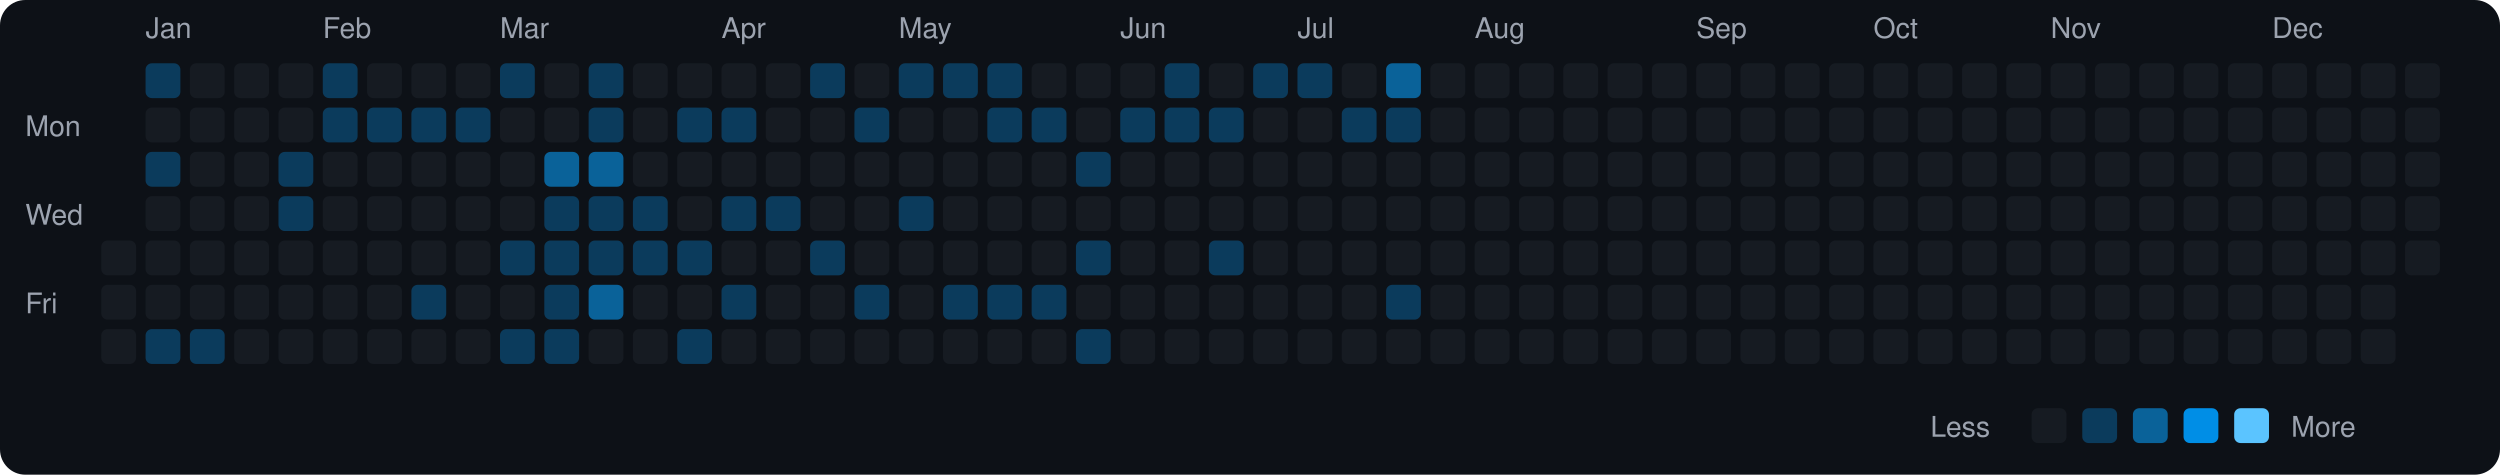
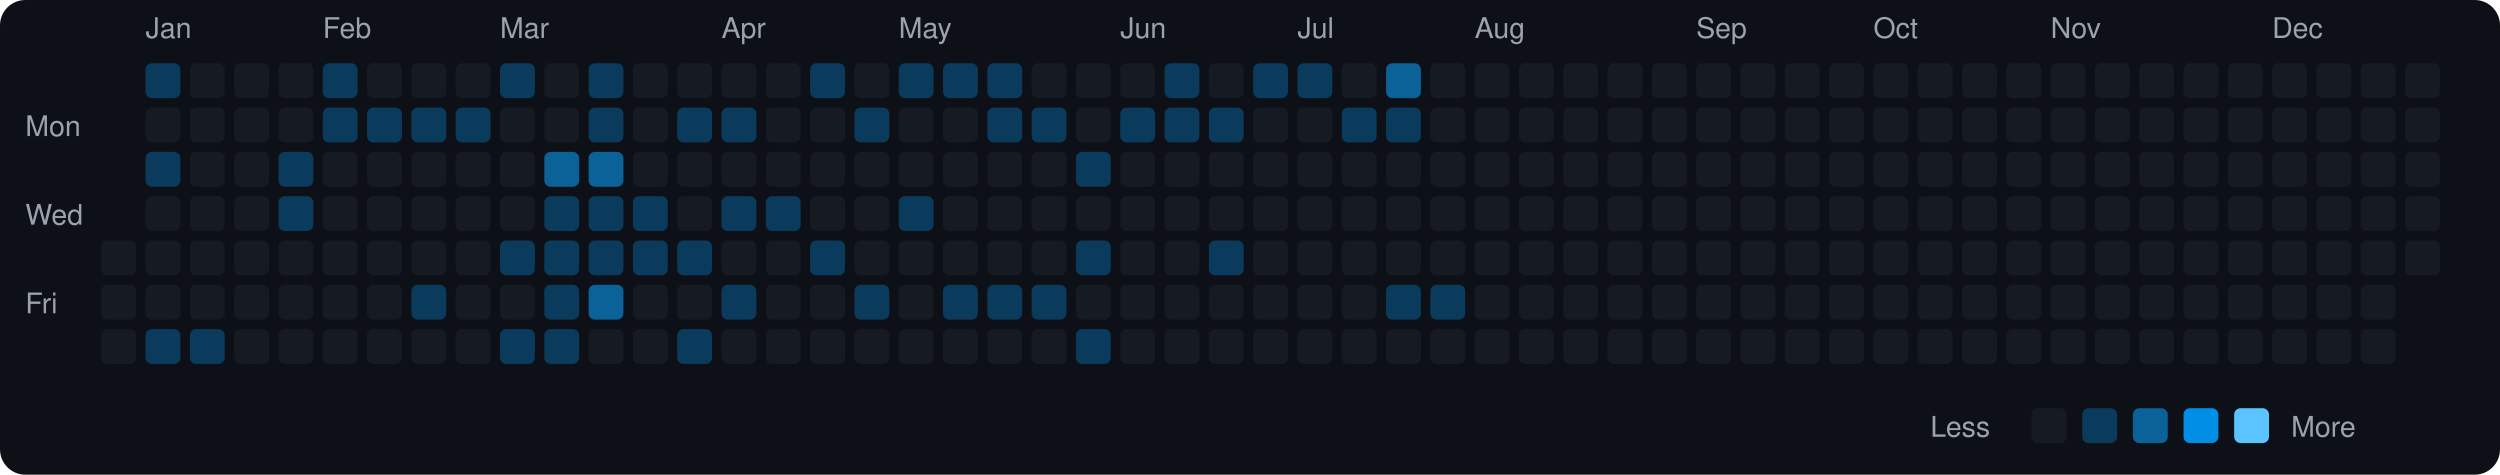
<svg xmlns="http://www.w3.org/2000/svg" viewBox="0 0 790 150" width="790" height="150">
  <rect width="790" height="150" fill="#0d1117" rx="8" ry="8" />
  <text x="8" y="43" fill="#9ca3af" font-size="9" font-family="-apple-system, BlinkMacSystemFont, 'Segoe UI', Helvetica, Arial, sans-serif">Mon</text>
  <text x="8" y="71" fill="#9ca3af" font-size="9" font-family="-apple-system, BlinkMacSystemFont, 'Segoe UI', Helvetica, Arial, sans-serif">Wed</text>
  <text x="8" y="99" fill="#9ca3af" font-size="9" font-family="-apple-system, BlinkMacSystemFont, 'Segoe UI', Helvetica, Arial, sans-serif">Fri</text>
  <rect x="32" y="76" width="11" height="11" rx="2" ry="2" fill="#161b22">
    </rect>
  <rect x="32" y="90" width="11" height="11" rx="2" ry="2" fill="#161b22">
    </rect>
  <rect x="32" y="104" width="11" height="11" rx="2" ry="2" fill="#161b22">
    </rect>
  <text x="46" y="12" fill="#9ca3af" font-size="9" font-family="-apple-system, BlinkMacSystemFont, 'Segoe UI', Helvetica, Arial, sans-serif">Jan</text>
  <rect x="46" y="20" width="11" height="11" rx="2" ry="2" fill="#0b3b5c">
    </rect>
  <rect x="46" y="34" width="11" height="11" rx="2" ry="2" fill="#161b22">
    </rect>
  <rect x="46" y="48" width="11" height="11" rx="2" ry="2" fill="#0b3b5c">
    </rect>
  <rect x="46" y="62" width="11" height="11" rx="2" ry="2" fill="#161b22">
    </rect>
  <rect x="46" y="76" width="11" height="11" rx="2" ry="2" fill="#161b22">
    </rect>
  <rect x="46" y="90" width="11" height="11" rx="2" ry="2" fill="#161b22">
    </rect>
  <rect x="46" y="104" width="11" height="11" rx="2" ry="2" fill="#0b3b5c">
    </rect>
  <rect x="60" y="20" width="11" height="11" rx="2" ry="2" fill="#161b22">
    </rect>
  <rect x="60" y="34" width="11" height="11" rx="2" ry="2" fill="#161b22">
    </rect>
  <rect x="60" y="48" width="11" height="11" rx="2" ry="2" fill="#161b22">
    </rect>
  <rect x="60" y="62" width="11" height="11" rx="2" ry="2" fill="#161b22">
    </rect>
  <rect x="60" y="76" width="11" height="11" rx="2" ry="2" fill="#161b22">
    </rect>
  <rect x="60" y="90" width="11" height="11" rx="2" ry="2" fill="#161b22">
    </rect>
  <rect x="60" y="104" width="11" height="11" rx="2" ry="2" fill="#0b3b5c">
    </rect>
  <rect x="74" y="20" width="11" height="11" rx="2" ry="2" fill="#161b22">
    </rect>
  <rect x="74" y="34" width="11" height="11" rx="2" ry="2" fill="#161b22">
    </rect>
  <rect x="74" y="48" width="11" height="11" rx="2" ry="2" fill="#161b22">
    </rect>
  <rect x="74" y="62" width="11" height="11" rx="2" ry="2" fill="#161b22">
    </rect>
  <rect x="74" y="76" width="11" height="11" rx="2" ry="2" fill="#161b22">
    </rect>
  <rect x="74" y="90" width="11" height="11" rx="2" ry="2" fill="#161b22">
    </rect>
  <rect x="74" y="104" width="11" height="11" rx="2" ry="2" fill="#161b22">
    </rect>
  <rect x="88" y="20" width="11" height="11" rx="2" ry="2" fill="#161b22">
    </rect>
  <rect x="88" y="34" width="11" height="11" rx="2" ry="2" fill="#161b22">
    </rect>
  <rect x="88" y="48" width="11" height="11" rx="2" ry="2" fill="#0b3b5c">
    </rect>
  <rect x="88" y="62" width="11" height="11" rx="2" ry="2" fill="#0b3b5c">
    </rect>
  <rect x="88" y="76" width="11" height="11" rx="2" ry="2" fill="#161b22">
    </rect>
  <rect x="88" y="90" width="11" height="11" rx="2" ry="2" fill="#161b22">
    </rect>
  <rect x="88" y="104" width="11" height="11" rx="2" ry="2" fill="#161b22">
    </rect>
  <text x="102" y="12" fill="#9ca3af" font-size="9" font-family="-apple-system, BlinkMacSystemFont, 'Segoe UI', Helvetica, Arial, sans-serif">Feb</text>
  <rect x="102" y="20" width="11" height="11" rx="2" ry="2" fill="#0b3b5c">
    </rect>
  <rect x="102" y="34" width="11" height="11" rx="2" ry="2" fill="#0b3b5c">
    </rect>
  <rect x="102" y="48" width="11" height="11" rx="2" ry="2" fill="#161b22">
    </rect>
  <rect x="102" y="62" width="11" height="11" rx="2" ry="2" fill="#161b22">
    </rect>
  <rect x="102" y="76" width="11" height="11" rx="2" ry="2" fill="#161b22">
    </rect>
  <rect x="102" y="90" width="11" height="11" rx="2" ry="2" fill="#161b22">
    </rect>
  <rect x="102" y="104" width="11" height="11" rx="2" ry="2" fill="#161b22">
    </rect>
  <rect x="116" y="20" width="11" height="11" rx="2" ry="2" fill="#161b22">
    </rect>
  <rect x="116" y="34" width="11" height="11" rx="2" ry="2" fill="#0b3b5c">
    </rect>
  <rect x="116" y="48" width="11" height="11" rx="2" ry="2" fill="#161b22">
    </rect>
  <rect x="116" y="62" width="11" height="11" rx="2" ry="2" fill="#161b22">
    </rect>
  <rect x="116" y="76" width="11" height="11" rx="2" ry="2" fill="#161b22">
    </rect>
  <rect x="116" y="90" width="11" height="11" rx="2" ry="2" fill="#161b22">
    </rect>
  <rect x="116" y="104" width="11" height="11" rx="2" ry="2" fill="#161b22">
    </rect>
  <rect x="130" y="20" width="11" height="11" rx="2" ry="2" fill="#161b22">
    </rect>
  <rect x="130" y="34" width="11" height="11" rx="2" ry="2" fill="#0b3b5c">
    </rect>
  <rect x="130" y="48" width="11" height="11" rx="2" ry="2" fill="#161b22">
    </rect>
  <rect x="130" y="62" width="11" height="11" rx="2" ry="2" fill="#161b22">
    </rect>
  <rect x="130" y="76" width="11" height="11" rx="2" ry="2" fill="#161b22">
    </rect>
  <rect x="130" y="90" width="11" height="11" rx="2" ry="2" fill="#0b3b5c">
    </rect>
  <rect x="130" y="104" width="11" height="11" rx="2" ry="2" fill="#161b22">
    </rect>
  <rect x="144" y="20" width="11" height="11" rx="2" ry="2" fill="#161b22">
    </rect>
  <rect x="144" y="34" width="11" height="11" rx="2" ry="2" fill="#0b3b5c">
    </rect>
  <rect x="144" y="48" width="11" height="11" rx="2" ry="2" fill="#161b22">
    </rect>
  <rect x="144" y="62" width="11" height="11" rx="2" ry="2" fill="#161b22">
    </rect>
  <rect x="144" y="76" width="11" height="11" rx="2" ry="2" fill="#161b22">
    </rect>
  <rect x="144" y="90" width="11" height="11" rx="2" ry="2" fill="#161b22">
    </rect>
  <rect x="144" y="104" width="11" height="11" rx="2" ry="2" fill="#161b22">
    </rect>
  <text x="158" y="12" fill="#9ca3af" font-size="9" font-family="-apple-system, BlinkMacSystemFont, 'Segoe UI', Helvetica, Arial, sans-serif">Mar</text>
  <rect x="158" y="20" width="11" height="11" rx="2" ry="2" fill="#0b3b5c">
    </rect>
  <rect x="158" y="34" width="11" height="11" rx="2" ry="2" fill="#161b22">
    </rect>
  <rect x="158" y="48" width="11" height="11" rx="2" ry="2" fill="#161b22">
    </rect>
  <rect x="158" y="62" width="11" height="11" rx="2" ry="2" fill="#161b22">
    </rect>
  <rect x="158" y="76" width="11" height="11" rx="2" ry="2" fill="#0b3b5c">
    </rect>
  <rect x="158" y="90" width="11" height="11" rx="2" ry="2" fill="#161b22">
    </rect>
  <rect x="158" y="104" width="11" height="11" rx="2" ry="2" fill="#0b3b5c">
    </rect>
  <rect x="172" y="20" width="11" height="11" rx="2" ry="2" fill="#161b22">
    </rect>
  <rect x="172" y="34" width="11" height="11" rx="2" ry="2" fill="#161b22">
    </rect>
  <rect x="172" y="48" width="11" height="11" rx="2" ry="2" fill="#0a6299">
    </rect>
  <rect x="172" y="62" width="11" height="11" rx="2" ry="2" fill="#0b3b5c">
    </rect>
  <rect x="172" y="76" width="11" height="11" rx="2" ry="2" fill="#0b3b5c">
    </rect>
  <rect x="172" y="90" width="11" height="11" rx="2" ry="2" fill="#0b3b5c">
    </rect>
  <rect x="172" y="104" width="11" height="11" rx="2" ry="2" fill="#0b3b5c">
    </rect>
  <rect x="186" y="20" width="11" height="11" rx="2" ry="2" fill="#0b3b5c">
    </rect>
  <rect x="186" y="34" width="11" height="11" rx="2" ry="2" fill="#0b3b5c">
    </rect>
  <rect x="186" y="48" width="11" height="11" rx="2" ry="2" fill="#0a6299">
    </rect>
  <rect x="186" y="62" width="11" height="11" rx="2" ry="2" fill="#0b3b5c">
    </rect>
  <rect x="186" y="76" width="11" height="11" rx="2" ry="2" fill="#0b3b5c">
    </rect>
  <rect x="186" y="90" width="11" height="11" rx="2" ry="2" fill="#0a6299">
    </rect>
  <rect x="186" y="104" width="11" height="11" rx="2" ry="2" fill="#161b22">
    </rect>
  <rect x="200" y="20" width="11" height="11" rx="2" ry="2" fill="#161b22">
    </rect>
  <rect x="200" y="34" width="11" height="11" rx="2" ry="2" fill="#161b22">
    </rect>
  <rect x="200" y="48" width="11" height="11" rx="2" ry="2" fill="#161b22">
    </rect>
  <rect x="200" y="62" width="11" height="11" rx="2" ry="2" fill="#0b3b5c">
    </rect>
  <rect x="200" y="76" width="11" height="11" rx="2" ry="2" fill="#0b3b5c">
    </rect>
  <rect x="200" y="90" width="11" height="11" rx="2" ry="2" fill="#161b22">
    </rect>
  <rect x="200" y="104" width="11" height="11" rx="2" ry="2" fill="#161b22">
    </rect>
  <rect x="214" y="20" width="11" height="11" rx="2" ry="2" fill="#161b22">
    </rect>
  <rect x="214" y="34" width="11" height="11" rx="2" ry="2" fill="#0b3b5c">
    </rect>
  <rect x="214" y="48" width="11" height="11" rx="2" ry="2" fill="#161b22">
    </rect>
  <rect x="214" y="62" width="11" height="11" rx="2" ry="2" fill="#161b22">
    </rect>
  <rect x="214" y="76" width="11" height="11" rx="2" ry="2" fill="#0b3b5c">
    </rect>
  <rect x="214" y="90" width="11" height="11" rx="2" ry="2" fill="#161b22">
    </rect>
  <rect x="214" y="104" width="11" height="11" rx="2" ry="2" fill="#0b3b5c">
    </rect>
  <text x="228" y="12" fill="#9ca3af" font-size="9" font-family="-apple-system, BlinkMacSystemFont, 'Segoe UI', Helvetica, Arial, sans-serif">Apr</text>
  <rect x="228" y="20" width="11" height="11" rx="2" ry="2" fill="#161b22">
    </rect>
  <rect x="228" y="34" width="11" height="11" rx="2" ry="2" fill="#0b3b5c">
    </rect>
  <rect x="228" y="48" width="11" height="11" rx="2" ry="2" fill="#161b22">
    </rect>
  <rect x="228" y="62" width="11" height="11" rx="2" ry="2" fill="#0b3b5c">
    </rect>
  <rect x="228" y="76" width="11" height="11" rx="2" ry="2" fill="#161b22">
    </rect>
  <rect x="228" y="90" width="11" height="11" rx="2" ry="2" fill="#0b3b5c">
    </rect>
  <rect x="228" y="104" width="11" height="11" rx="2" ry="2" fill="#161b22">
    </rect>
  <rect x="242" y="20" width="11" height="11" rx="2" ry="2" fill="#161b22">
    </rect>
  <rect x="242" y="34" width="11" height="11" rx="2" ry="2" fill="#161b22">
    </rect>
  <rect x="242" y="48" width="11" height="11" rx="2" ry="2" fill="#161b22">
    </rect>
  <rect x="242" y="62" width="11" height="11" rx="2" ry="2" fill="#0b3b5c">
    </rect>
  <rect x="242" y="76" width="11" height="11" rx="2" ry="2" fill="#161b22">
    </rect>
  <rect x="242" y="90" width="11" height="11" rx="2" ry="2" fill="#161b22">
    </rect>
  <rect x="242" y="104" width="11" height="11" rx="2" ry="2" fill="#161b22">
    </rect>
  <rect x="256" y="20" width="11" height="11" rx="2" ry="2" fill="#0b3b5c">
    </rect>
  <rect x="256" y="34" width="11" height="11" rx="2" ry="2" fill="#161b22">
    </rect>
  <rect x="256" y="48" width="11" height="11" rx="2" ry="2" fill="#161b22">
    </rect>
  <rect x="256" y="62" width="11" height="11" rx="2" ry="2" fill="#161b22">
    </rect>
  <rect x="256" y="76" width="11" height="11" rx="2" ry="2" fill="#0b3b5c">
    </rect>
  <rect x="256" y="90" width="11" height="11" rx="2" ry="2" fill="#161b22">
    </rect>
  <rect x="256" y="104" width="11" height="11" rx="2" ry="2" fill="#161b22">
    </rect>
  <rect x="270" y="20" width="11" height="11" rx="2" ry="2" fill="#161b22">
    </rect>
  <rect x="270" y="34" width="11" height="11" rx="2" ry="2" fill="#0b3b5c">
    </rect>
  <rect x="270" y="48" width="11" height="11" rx="2" ry="2" fill="#161b22">
    </rect>
  <rect x="270" y="62" width="11" height="11" rx="2" ry="2" fill="#161b22">
    </rect>
  <rect x="270" y="76" width="11" height="11" rx="2" ry="2" fill="#161b22">
    </rect>
  <rect x="270" y="90" width="11" height="11" rx="2" ry="2" fill="#0b3b5c">
    </rect>
  <rect x="270" y="104" width="11" height="11" rx="2" ry="2" fill="#161b22">
    </rect>
  <text x="284" y="12" fill="#9ca3af" font-size="9" font-family="-apple-system, BlinkMacSystemFont, 'Segoe UI', Helvetica, Arial, sans-serif">May</text>
  <rect x="284" y="20" width="11" height="11" rx="2" ry="2" fill="#0b3b5c">
    </rect>
  <rect x="284" y="34" width="11" height="11" rx="2" ry="2" fill="#161b22">
    </rect>
  <rect x="284" y="48" width="11" height="11" rx="2" ry="2" fill="#161b22">
    </rect>
  <rect x="284" y="62" width="11" height="11" rx="2" ry="2" fill="#0b3b5c">
    </rect>
  <rect x="284" y="76" width="11" height="11" rx="2" ry="2" fill="#161b22">
    </rect>
  <rect x="284" y="90" width="11" height="11" rx="2" ry="2" fill="#161b22">
    </rect>
  <rect x="284" y="104" width="11" height="11" rx="2" ry="2" fill="#161b22">
    </rect>
  <rect x="298" y="20" width="11" height="11" rx="2" ry="2" fill="#0b3b5c">
    </rect>
  <rect x="298" y="34" width="11" height="11" rx="2" ry="2" fill="#161b22">
    </rect>
  <rect x="298" y="48" width="11" height="11" rx="2" ry="2" fill="#161b22">
    </rect>
  <rect x="298" y="62" width="11" height="11" rx="2" ry="2" fill="#161b22">
    </rect>
  <rect x="298" y="76" width="11" height="11" rx="2" ry="2" fill="#161b22">
    </rect>
  <rect x="298" y="90" width="11" height="11" rx="2" ry="2" fill="#0b3b5c">
    </rect>
  <rect x="298" y="104" width="11" height="11" rx="2" ry="2" fill="#161b22">
    </rect>
  <rect x="312" y="20" width="11" height="11" rx="2" ry="2" fill="#0b3b5c">
    </rect>
  <rect x="312" y="34" width="11" height="11" rx="2" ry="2" fill="#0b3b5c">
    </rect>
  <rect x="312" y="48" width="11" height="11" rx="2" ry="2" fill="#161b22">
    </rect>
  <rect x="312" y="62" width="11" height="11" rx="2" ry="2" fill="#161b22">
    </rect>
  <rect x="312" y="76" width="11" height="11" rx="2" ry="2" fill="#161b22">
    </rect>
  <rect x="312" y="90" width="11" height="11" rx="2" ry="2" fill="#0b3b5c">
    </rect>
  <rect x="312" y="104" width="11" height="11" rx="2" ry="2" fill="#161b22">
    </rect>
  <rect x="326" y="20" width="11" height="11" rx="2" ry="2" fill="#161b22">
    </rect>
  <rect x="326" y="34" width="11" height="11" rx="2" ry="2" fill="#0b3b5c">
    </rect>
  <rect x="326" y="48" width="11" height="11" rx="2" ry="2" fill="#161b22">
    </rect>
  <rect x="326" y="62" width="11" height="11" rx="2" ry="2" fill="#161b22">
    </rect>
  <rect x="326" y="76" width="11" height="11" rx="2" ry="2" fill="#161b22">
    </rect>
  <rect x="326" y="90" width="11" height="11" rx="2" ry="2" fill="#0b3b5c">
    </rect>
  <rect x="326" y="104" width="11" height="11" rx="2" ry="2" fill="#161b22">
    </rect>
  <rect x="340" y="20" width="11" height="11" rx="2" ry="2" fill="#161b22">
    </rect>
  <rect x="340" y="34" width="11" height="11" rx="2" ry="2" fill="#161b22">
    </rect>
  <rect x="340" y="48" width="11" height="11" rx="2" ry="2" fill="#0b3b5c">
    </rect>
  <rect x="340" y="62" width="11" height="11" rx="2" ry="2" fill="#161b22">
    </rect>
  <rect x="340" y="76" width="11" height="11" rx="2" ry="2" fill="#0b3b5c">
    </rect>
  <rect x="340" y="90" width="11" height="11" rx="2" ry="2" fill="#161b22">
    </rect>
  <rect x="340" y="104" width="11" height="11" rx="2" ry="2" fill="#0b3b5c">
    </rect>
  <text x="354" y="12" fill="#9ca3af" font-size="9" font-family="-apple-system, BlinkMacSystemFont, 'Segoe UI', Helvetica, Arial, sans-serif">Jun</text>
  <rect x="354" y="20" width="11" height="11" rx="2" ry="2" fill="#161b22">
    </rect>
  <rect x="354" y="34" width="11" height="11" rx="2" ry="2" fill="#0b3b5c">
    </rect>
  <rect x="354" y="48" width="11" height="11" rx="2" ry="2" fill="#161b22">
    </rect>
  <rect x="354" y="62" width="11" height="11" rx="2" ry="2" fill="#161b22">
    </rect>
  <rect x="354" y="76" width="11" height="11" rx="2" ry="2" fill="#161b22">
    </rect>
  <rect x="354" y="90" width="11" height="11" rx="2" ry="2" fill="#161b22">
    </rect>
  <rect x="354" y="104" width="11" height="11" rx="2" ry="2" fill="#161b22">
    </rect>
  <rect x="368" y="20" width="11" height="11" rx="2" ry="2" fill="#0b3b5c">
    </rect>
  <rect x="368" y="34" width="11" height="11" rx="2" ry="2" fill="#0b3b5c">
    </rect>
  <rect x="368" y="48" width="11" height="11" rx="2" ry="2" fill="#161b22">
    </rect>
  <rect x="368" y="62" width="11" height="11" rx="2" ry="2" fill="#161b22">
    </rect>
  <rect x="368" y="76" width="11" height="11" rx="2" ry="2" fill="#161b22">
    </rect>
  <rect x="368" y="90" width="11" height="11" rx="2" ry="2" fill="#161b22">
    </rect>
  <rect x="368" y="104" width="11" height="11" rx="2" ry="2" fill="#161b22">
    </rect>
  <rect x="382" y="20" width="11" height="11" rx="2" ry="2" fill="#161b22">
    </rect>
  <rect x="382" y="34" width="11" height="11" rx="2" ry="2" fill="#0b3b5c">
    </rect>
  <rect x="382" y="48" width="11" height="11" rx="2" ry="2" fill="#161b22">
    </rect>
  <rect x="382" y="62" width="11" height="11" rx="2" ry="2" fill="#161b22">
    </rect>
  <rect x="382" y="76" width="11" height="11" rx="2" ry="2" fill="#0b3b5c">
    </rect>
  <rect x="382" y="90" width="11" height="11" rx="2" ry="2" fill="#161b22">
    </rect>
  <rect x="382" y="104" width="11" height="11" rx="2" ry="2" fill="#161b22">
    </rect>
  <rect x="396" y="20" width="11" height="11" rx="2" ry="2" fill="#0b3b5c">
    </rect>
  <rect x="396" y="34" width="11" height="11" rx="2" ry="2" fill="#161b22">
    </rect>
  <rect x="396" y="48" width="11" height="11" rx="2" ry="2" fill="#161b22">
    </rect>
  <rect x="396" y="62" width="11" height="11" rx="2" ry="2" fill="#161b22">
    </rect>
  <rect x="396" y="76" width="11" height="11" rx="2" ry="2" fill="#161b22">
    </rect>
  <rect x="396" y="90" width="11" height="11" rx="2" ry="2" fill="#161b22">
    </rect>
  <rect x="396" y="104" width="11" height="11" rx="2" ry="2" fill="#161b22">
    </rect>
  <text x="410" y="12" fill="#9ca3af" font-size="9" font-family="-apple-system, BlinkMacSystemFont, 'Segoe UI', Helvetica, Arial, sans-serif">Jul</text>
  <rect x="410" y="20" width="11" height="11" rx="2" ry="2" fill="#0b3b5c">
    </rect>
  <rect x="410" y="34" width="11" height="11" rx="2" ry="2" fill="#161b22">
    </rect>
  <rect x="410" y="48" width="11" height="11" rx="2" ry="2" fill="#161b22">
    </rect>
  <rect x="410" y="62" width="11" height="11" rx="2" ry="2" fill="#161b22">
    </rect>
  <rect x="410" y="76" width="11" height="11" rx="2" ry="2" fill="#161b22">
    </rect>
  <rect x="410" y="90" width="11" height="11" rx="2" ry="2" fill="#161b22">
    </rect>
  <rect x="410" y="104" width="11" height="11" rx="2" ry="2" fill="#161b22">
    </rect>
  <rect x="424" y="20" width="11" height="11" rx="2" ry="2" fill="#161b22">
    </rect>
  <rect x="424" y="34" width="11" height="11" rx="2" ry="2" fill="#0b3b5c">
    </rect>
  <rect x="424" y="48" width="11" height="11" rx="2" ry="2" fill="#161b22">
    </rect>
  <rect x="424" y="62" width="11" height="11" rx="2" ry="2" fill="#161b22">
    </rect>
  <rect x="424" y="76" width="11" height="11" rx="2" ry="2" fill="#161b22">
    </rect>
  <rect x="424" y="90" width="11" height="11" rx="2" ry="2" fill="#161b22">
    </rect>
  <rect x="424" y="104" width="11" height="11" rx="2" ry="2" fill="#161b22">
    </rect>
  <rect x="438" y="20" width="11" height="11" rx="2" ry="2" fill="#0a6299">
    </rect>
  <rect x="438" y="34" width="11" height="11" rx="2" ry="2" fill="#0b3b5c">
    </rect>
  <rect x="438" y="48" width="11" height="11" rx="2" ry="2" fill="#161b22">
    </rect>
  <rect x="438" y="62" width="11" height="11" rx="2" ry="2" fill="#161b22">
    </rect>
  <rect x="438" y="76" width="11" height="11" rx="2" ry="2" fill="#161b22">
    </rect>
  <rect x="438" y="90" width="11" height="11" rx="2" ry="2" fill="#0b3b5c">
    </rect>
  <rect x="438" y="104" width="11" height="11" rx="2" ry="2" fill="#161b22">
    </rect>
  <rect x="452" y="20" width="11" height="11" rx="2" ry="2" fill="#161b22">
    </rect>
  <rect x="452" y="34" width="11" height="11" rx="2" ry="2" fill="#161b22">
    </rect>
  <rect x="452" y="48" width="11" height="11" rx="2" ry="2" fill="#161b22">
    </rect>
  <rect x="452" y="62" width="11" height="11" rx="2" ry="2" fill="#161b22">
    </rect>
  <rect x="452" y="76" width="11" height="11" rx="2" ry="2" fill="#161b22">
    </rect>
-   <rect x="452" y="90" width="11" height="11" rx="2" ry="2" fill="#161b22">
+   <rect x="452" y="90" width="11" height="11" rx="2" ry="2" fill="#0b3b5c">
    </rect>
  <rect x="452" y="104" width="11" height="11" rx="2" ry="2" fill="#161b22">
    </rect>
  <text x="466" y="12" fill="#9ca3af" font-size="9" font-family="-apple-system, BlinkMacSystemFont, 'Segoe UI', Helvetica, Arial, sans-serif">Aug</text>
  <rect x="466" y="20" width="11" height="11" rx="2" ry="2" fill="#161b22">
    </rect>
  <rect x="466" y="34" width="11" height="11" rx="2" ry="2" fill="#161b22">
    </rect>
  <rect x="466" y="48" width="11" height="11" rx="2" ry="2" fill="#161b22">
    </rect>
  <rect x="466" y="62" width="11" height="11" rx="2" ry="2" fill="#161b22">
    </rect>
  <rect x="466" y="76" width="11" height="11" rx="2" ry="2" fill="#161b22">
    </rect>
  <rect x="466" y="90" width="11" height="11" rx="2" ry="2" fill="#161b22">
    </rect>
  <rect x="466" y="104" width="11" height="11" rx="2" ry="2" fill="#161b22">
    </rect>
  <rect x="480" y="20" width="11" height="11" rx="2" ry="2" fill="#161b22">
    </rect>
  <rect x="480" y="34" width="11" height="11" rx="2" ry="2" fill="#161b22">
    </rect>
  <rect x="480" y="48" width="11" height="11" rx="2" ry="2" fill="#161b22">
    </rect>
  <rect x="480" y="62" width="11" height="11" rx="2" ry="2" fill="#161b22">
    </rect>
  <rect x="480" y="76" width="11" height="11" rx="2" ry="2" fill="#161b22">
    </rect>
  <rect x="480" y="90" width="11" height="11" rx="2" ry="2" fill="#161b22">
    </rect>
  <rect x="480" y="104" width="11" height="11" rx="2" ry="2" fill="#161b22">
    </rect>
  <rect x="494" y="20" width="11" height="11" rx="2" ry="2" fill="#161b22">
    </rect>
  <rect x="494" y="34" width="11" height="11" rx="2" ry="2" fill="#161b22">
    </rect>
  <rect x="494" y="48" width="11" height="11" rx="2" ry="2" fill="#161b22">
    </rect>
  <rect x="494" y="62" width="11" height="11" rx="2" ry="2" fill="#161b22">
    </rect>
  <rect x="494" y="76" width="11" height="11" rx="2" ry="2" fill="#161b22">
    </rect>
  <rect x="494" y="90" width="11" height="11" rx="2" ry="2" fill="#161b22">
    </rect>
  <rect x="494" y="104" width="11" height="11" rx="2" ry="2" fill="#161b22">
    </rect>
  <rect x="508" y="20" width="11" height="11" rx="2" ry="2" fill="#161b22">
    </rect>
  <rect x="508" y="34" width="11" height="11" rx="2" ry="2" fill="#161b22">
    </rect>
  <rect x="508" y="48" width="11" height="11" rx="2" ry="2" fill="#161b22">
    </rect>
  <rect x="508" y="62" width="11" height="11" rx="2" ry="2" fill="#161b22">
    </rect>
  <rect x="508" y="76" width="11" height="11" rx="2" ry="2" fill="#161b22">
    </rect>
  <rect x="508" y="90" width="11" height="11" rx="2" ry="2" fill="#161b22">
    </rect>
  <rect x="508" y="104" width="11" height="11" rx="2" ry="2" fill="#161b22">
    </rect>
  <rect x="522" y="20" width="11" height="11" rx="2" ry="2" fill="#161b22">
    </rect>
  <rect x="522" y="34" width="11" height="11" rx="2" ry="2" fill="#161b22">
    </rect>
  <rect x="522" y="48" width="11" height="11" rx="2" ry="2" fill="#161b22">
    </rect>
  <rect x="522" y="62" width="11" height="11" rx="2" ry="2" fill="#161b22">
    </rect>
  <rect x="522" y="76" width="11" height="11" rx="2" ry="2" fill="#161b22">
    </rect>
  <rect x="522" y="90" width="11" height="11" rx="2" ry="2" fill="#161b22">
    </rect>
  <rect x="522" y="104" width="11" height="11" rx="2" ry="2" fill="#161b22">
    </rect>
  <text x="536" y="12" fill="#9ca3af" font-size="9" font-family="-apple-system, BlinkMacSystemFont, 'Segoe UI', Helvetica, Arial, sans-serif">Sep</text>
  <rect x="536" y="20" width="11" height="11" rx="2" ry="2" fill="#161b22">
    </rect>
  <rect x="536" y="34" width="11" height="11" rx="2" ry="2" fill="#161b22">
    </rect>
  <rect x="536" y="48" width="11" height="11" rx="2" ry="2" fill="#161b22">
    </rect>
  <rect x="536" y="62" width="11" height="11" rx="2" ry="2" fill="#161b22">
    </rect>
  <rect x="536" y="76" width="11" height="11" rx="2" ry="2" fill="#161b22">
    </rect>
  <rect x="536" y="90" width="11" height="11" rx="2" ry="2" fill="#161b22">
    </rect>
  <rect x="536" y="104" width="11" height="11" rx="2" ry="2" fill="#161b22">
    </rect>
  <rect x="550" y="20" width="11" height="11" rx="2" ry="2" fill="#161b22">
    </rect>
  <rect x="550" y="34" width="11" height="11" rx="2" ry="2" fill="#161b22">
    </rect>
  <rect x="550" y="48" width="11" height="11" rx="2" ry="2" fill="#161b22">
    </rect>
  <rect x="550" y="62" width="11" height="11" rx="2" ry="2" fill="#161b22">
    </rect>
  <rect x="550" y="76" width="11" height="11" rx="2" ry="2" fill="#161b22">
    </rect>
  <rect x="550" y="90" width="11" height="11" rx="2" ry="2" fill="#161b22">
    </rect>
  <rect x="550" y="104" width="11" height="11" rx="2" ry="2" fill="#161b22">
    </rect>
  <rect x="564" y="20" width="11" height="11" rx="2" ry="2" fill="#161b22">
    </rect>
  <rect x="564" y="34" width="11" height="11" rx="2" ry="2" fill="#161b22">
    </rect>
  <rect x="564" y="48" width="11" height="11" rx="2" ry="2" fill="#161b22">
    </rect>
  <rect x="564" y="62" width="11" height="11" rx="2" ry="2" fill="#161b22">
    </rect>
  <rect x="564" y="76" width="11" height="11" rx="2" ry="2" fill="#161b22">
    </rect>
  <rect x="564" y="90" width="11" height="11" rx="2" ry="2" fill="#161b22">
    </rect>
  <rect x="564" y="104" width="11" height="11" rx="2" ry="2" fill="#161b22">
    </rect>
  <rect x="578" y="20" width="11" height="11" rx="2" ry="2" fill="#161b22">
    </rect>
  <rect x="578" y="34" width="11" height="11" rx="2" ry="2" fill="#161b22">
    </rect>
  <rect x="578" y="48" width="11" height="11" rx="2" ry="2" fill="#161b22">
    </rect>
  <rect x="578" y="62" width="11" height="11" rx="2" ry="2" fill="#161b22">
    </rect>
  <rect x="578" y="76" width="11" height="11" rx="2" ry="2" fill="#161b22">
    </rect>
  <rect x="578" y="90" width="11" height="11" rx="2" ry="2" fill="#161b22">
    </rect>
  <rect x="578" y="104" width="11" height="11" rx="2" ry="2" fill="#161b22">
    </rect>
  <text x="592" y="12" fill="#9ca3af" font-size="9" font-family="-apple-system, BlinkMacSystemFont, 'Segoe UI', Helvetica, Arial, sans-serif">Oct</text>
  <rect x="592" y="20" width="11" height="11" rx="2" ry="2" fill="#161b22">
    </rect>
  <rect x="592" y="34" width="11" height="11" rx="2" ry="2" fill="#161b22">
    </rect>
  <rect x="592" y="48" width="11" height="11" rx="2" ry="2" fill="#161b22">
    </rect>
  <rect x="592" y="62" width="11" height="11" rx="2" ry="2" fill="#161b22">
    </rect>
  <rect x="592" y="76" width="11" height="11" rx="2" ry="2" fill="#161b22">
    </rect>
  <rect x="592" y="90" width="11" height="11" rx="2" ry="2" fill="#161b22">
    </rect>
  <rect x="592" y="104" width="11" height="11" rx="2" ry="2" fill="#161b22">
    </rect>
  <rect x="606" y="20" width="11" height="11" rx="2" ry="2" fill="#161b22">
    </rect>
  <rect x="606" y="34" width="11" height="11" rx="2" ry="2" fill="#161b22">
    </rect>
  <rect x="606" y="48" width="11" height="11" rx="2" ry="2" fill="#161b22">
    </rect>
  <rect x="606" y="62" width="11" height="11" rx="2" ry="2" fill="#161b22">
    </rect>
  <rect x="606" y="76" width="11" height="11" rx="2" ry="2" fill="#161b22">
    </rect>
  <rect x="606" y="90" width="11" height="11" rx="2" ry="2" fill="#161b22">
    </rect>
  <rect x="606" y="104" width="11" height="11" rx="2" ry="2" fill="#161b22">
    </rect>
  <rect x="620" y="20" width="11" height="11" rx="2" ry="2" fill="#161b22">
    </rect>
  <rect x="620" y="34" width="11" height="11" rx="2" ry="2" fill="#161b22">
    </rect>
  <rect x="620" y="48" width="11" height="11" rx="2" ry="2" fill="#161b22">
    </rect>
  <rect x="620" y="62" width="11" height="11" rx="2" ry="2" fill="#161b22">
    </rect>
  <rect x="620" y="76" width="11" height="11" rx="2" ry="2" fill="#161b22">
    </rect>
  <rect x="620" y="90" width="11" height="11" rx="2" ry="2" fill="#161b22">
    </rect>
  <rect x="620" y="104" width="11" height="11" rx="2" ry="2" fill="#161b22">
    </rect>
  <rect x="634" y="20" width="11" height="11" rx="2" ry="2" fill="#161b22">
    </rect>
  <rect x="634" y="34" width="11" height="11" rx="2" ry="2" fill="#161b22">
    </rect>
  <rect x="634" y="48" width="11" height="11" rx="2" ry="2" fill="#161b22">
    </rect>
  <rect x="634" y="62" width="11" height="11" rx="2" ry="2" fill="#161b22">
    </rect>
  <rect x="634" y="76" width="11" height="11" rx="2" ry="2" fill="#161b22">
    </rect>
  <rect x="634" y="90" width="11" height="11" rx="2" ry="2" fill="#161b22">
    </rect>
  <rect x="634" y="104" width="11" height="11" rx="2" ry="2" fill="#161b22">
    </rect>
  <text x="648" y="12" fill="#9ca3af" font-size="9" font-family="-apple-system, BlinkMacSystemFont, 'Segoe UI', Helvetica, Arial, sans-serif">Nov</text>
  <rect x="648" y="20" width="11" height="11" rx="2" ry="2" fill="#161b22">
    </rect>
  <rect x="648" y="34" width="11" height="11" rx="2" ry="2" fill="#161b22">
    </rect>
  <rect x="648" y="48" width="11" height="11" rx="2" ry="2" fill="#161b22">
    </rect>
  <rect x="648" y="62" width="11" height="11" rx="2" ry="2" fill="#161b22">
    </rect>
  <rect x="648" y="76" width="11" height="11" rx="2" ry="2" fill="#161b22">
    </rect>
  <rect x="648" y="90" width="11" height="11" rx="2" ry="2" fill="#161b22">
    </rect>
  <rect x="648" y="104" width="11" height="11" rx="2" ry="2" fill="#161b22">
    </rect>
  <rect x="662" y="20" width="11" height="11" rx="2" ry="2" fill="#161b22">
    </rect>
  <rect x="662" y="34" width="11" height="11" rx="2" ry="2" fill="#161b22">
    </rect>
  <rect x="662" y="48" width="11" height="11" rx="2" ry="2" fill="#161b22">
    </rect>
  <rect x="662" y="62" width="11" height="11" rx="2" ry="2" fill="#161b22">
    </rect>
  <rect x="662" y="76" width="11" height="11" rx="2" ry="2" fill="#161b22">
    </rect>
  <rect x="662" y="90" width="11" height="11" rx="2" ry="2" fill="#161b22">
    </rect>
  <rect x="662" y="104" width="11" height="11" rx="2" ry="2" fill="#161b22">
    </rect>
  <rect x="676" y="20" width="11" height="11" rx="2" ry="2" fill="#161b22">
    </rect>
  <rect x="676" y="34" width="11" height="11" rx="2" ry="2" fill="#161b22">
    </rect>
  <rect x="676" y="48" width="11" height="11" rx="2" ry="2" fill="#161b22">
    </rect>
  <rect x="676" y="62" width="11" height="11" rx="2" ry="2" fill="#161b22">
    </rect>
  <rect x="676" y="76" width="11" height="11" rx="2" ry="2" fill="#161b22">
    </rect>
  <rect x="676" y="90" width="11" height="11" rx="2" ry="2" fill="#161b22">
    </rect>
  <rect x="676" y="104" width="11" height="11" rx="2" ry="2" fill="#161b22">
    </rect>
  <rect x="690" y="20" width="11" height="11" rx="2" ry="2" fill="#161b22">
    </rect>
  <rect x="690" y="34" width="11" height="11" rx="2" ry="2" fill="#161b22">
    </rect>
  <rect x="690" y="48" width="11" height="11" rx="2" ry="2" fill="#161b22">
    </rect>
  <rect x="690" y="62" width="11" height="11" rx="2" ry="2" fill="#161b22">
    </rect>
  <rect x="690" y="76" width="11" height="11" rx="2" ry="2" fill="#161b22">
    </rect>
  <rect x="690" y="90" width="11" height="11" rx="2" ry="2" fill="#161b22">
    </rect>
  <rect x="690" y="104" width="11" height="11" rx="2" ry="2" fill="#161b22">
    </rect>
  <rect x="704" y="20" width="11" height="11" rx="2" ry="2" fill="#161b22">
    </rect>
  <rect x="704" y="34" width="11" height="11" rx="2" ry="2" fill="#161b22">
    </rect>
  <rect x="704" y="48" width="11" height="11" rx="2" ry="2" fill="#161b22">
    </rect>
  <rect x="704" y="62" width="11" height="11" rx="2" ry="2" fill="#161b22">
    </rect>
  <rect x="704" y="76" width="11" height="11" rx="2" ry="2" fill="#161b22">
    </rect>
  <rect x="704" y="90" width="11" height="11" rx="2" ry="2" fill="#161b22">
    </rect>
  <rect x="704" y="104" width="11" height="11" rx="2" ry="2" fill="#161b22">
    </rect>
  <text x="718" y="12" fill="#9ca3af" font-size="9" font-family="-apple-system, BlinkMacSystemFont, 'Segoe UI', Helvetica, Arial, sans-serif">Dec</text>
  <rect x="718" y="20" width="11" height="11" rx="2" ry="2" fill="#161b22">
    </rect>
  <rect x="718" y="34" width="11" height="11" rx="2" ry="2" fill="#161b22">
    </rect>
  <rect x="718" y="48" width="11" height="11" rx="2" ry="2" fill="#161b22">
    </rect>
  <rect x="718" y="62" width="11" height="11" rx="2" ry="2" fill="#161b22">
    </rect>
  <rect x="718" y="76" width="11" height="11" rx="2" ry="2" fill="#161b22">
    </rect>
  <rect x="718" y="90" width="11" height="11" rx="2" ry="2" fill="#161b22">
    </rect>
  <rect x="718" y="104" width="11" height="11" rx="2" ry="2" fill="#161b22">
    </rect>
  <rect x="732" y="20" width="11" height="11" rx="2" ry="2" fill="#161b22">
    </rect>
  <rect x="732" y="34" width="11" height="11" rx="2" ry="2" fill="#161b22">
    </rect>
  <rect x="732" y="48" width="11" height="11" rx="2" ry="2" fill="#161b22">
    </rect>
  <rect x="732" y="62" width="11" height="11" rx="2" ry="2" fill="#161b22">
    </rect>
  <rect x="732" y="76" width="11" height="11" rx="2" ry="2" fill="#161b22">
    </rect>
  <rect x="732" y="90" width="11" height="11" rx="2" ry="2" fill="#161b22">
    </rect>
  <rect x="732" y="104" width="11" height="11" rx="2" ry="2" fill="#161b22">
    </rect>
  <rect x="746" y="20" width="11" height="11" rx="2" ry="2" fill="#161b22">
    </rect>
  <rect x="746" y="34" width="11" height="11" rx="2" ry="2" fill="#161b22">
    </rect>
  <rect x="746" y="48" width="11" height="11" rx="2" ry="2" fill="#161b22">
    </rect>
  <rect x="746" y="62" width="11" height="11" rx="2" ry="2" fill="#161b22">
    </rect>
  <rect x="746" y="76" width="11" height="11" rx="2" ry="2" fill="#161b22">
    </rect>
  <rect x="746" y="90" width="11" height="11" rx="2" ry="2" fill="#161b22">
    </rect>
  <rect x="746" y="104" width="11" height="11" rx="2" ry="2" fill="#161b22">
    </rect>
  <rect x="760" y="20" width="11" height="11" rx="2" ry="2" fill="#161b22">
    </rect>
  <rect x="760" y="34" width="11" height="11" rx="2" ry="2" fill="#161b22">
    </rect>
  <rect x="760" y="48" width="11" height="11" rx="2" ry="2" fill="#161b22">
    </rect>
  <rect x="760" y="62" width="11" height="11" rx="2" ry="2" fill="#161b22">
    </rect>
  <rect x="760" y="76" width="11" height="11" rx="2" ry="2" fill="#161b22">
    </rect>
  <text x="610" y="138" fill="#9ca3af" font-size="9" font-family="-apple-system, BlinkMacSystemFont, 'Segoe UI', Helvetica, Arial, sans-serif">Less</text>
  <rect x="642" y="129" width="11" height="11" rx="2" ry="2" fill="#161b22" />
  <rect x="658" y="129" width="11" height="11" rx="2" ry="2" fill="#0b3b5c" />
  <rect x="674" y="129" width="11" height="11" rx="2" ry="2" fill="#0a6299" />
  <rect x="690" y="129" width="11" height="11" rx="2" ry="2" fill="#008ee6" />
  <rect x="706" y="129" width="11" height="11" rx="2" ry="2" fill="#5bc4ff" />
  <text x="724" y="138" fill="#9ca3af" font-size="9" font-family="-apple-system, BlinkMacSystemFont, 'Segoe UI', Helvetica, Arial, sans-serif">More</text>
</svg>
